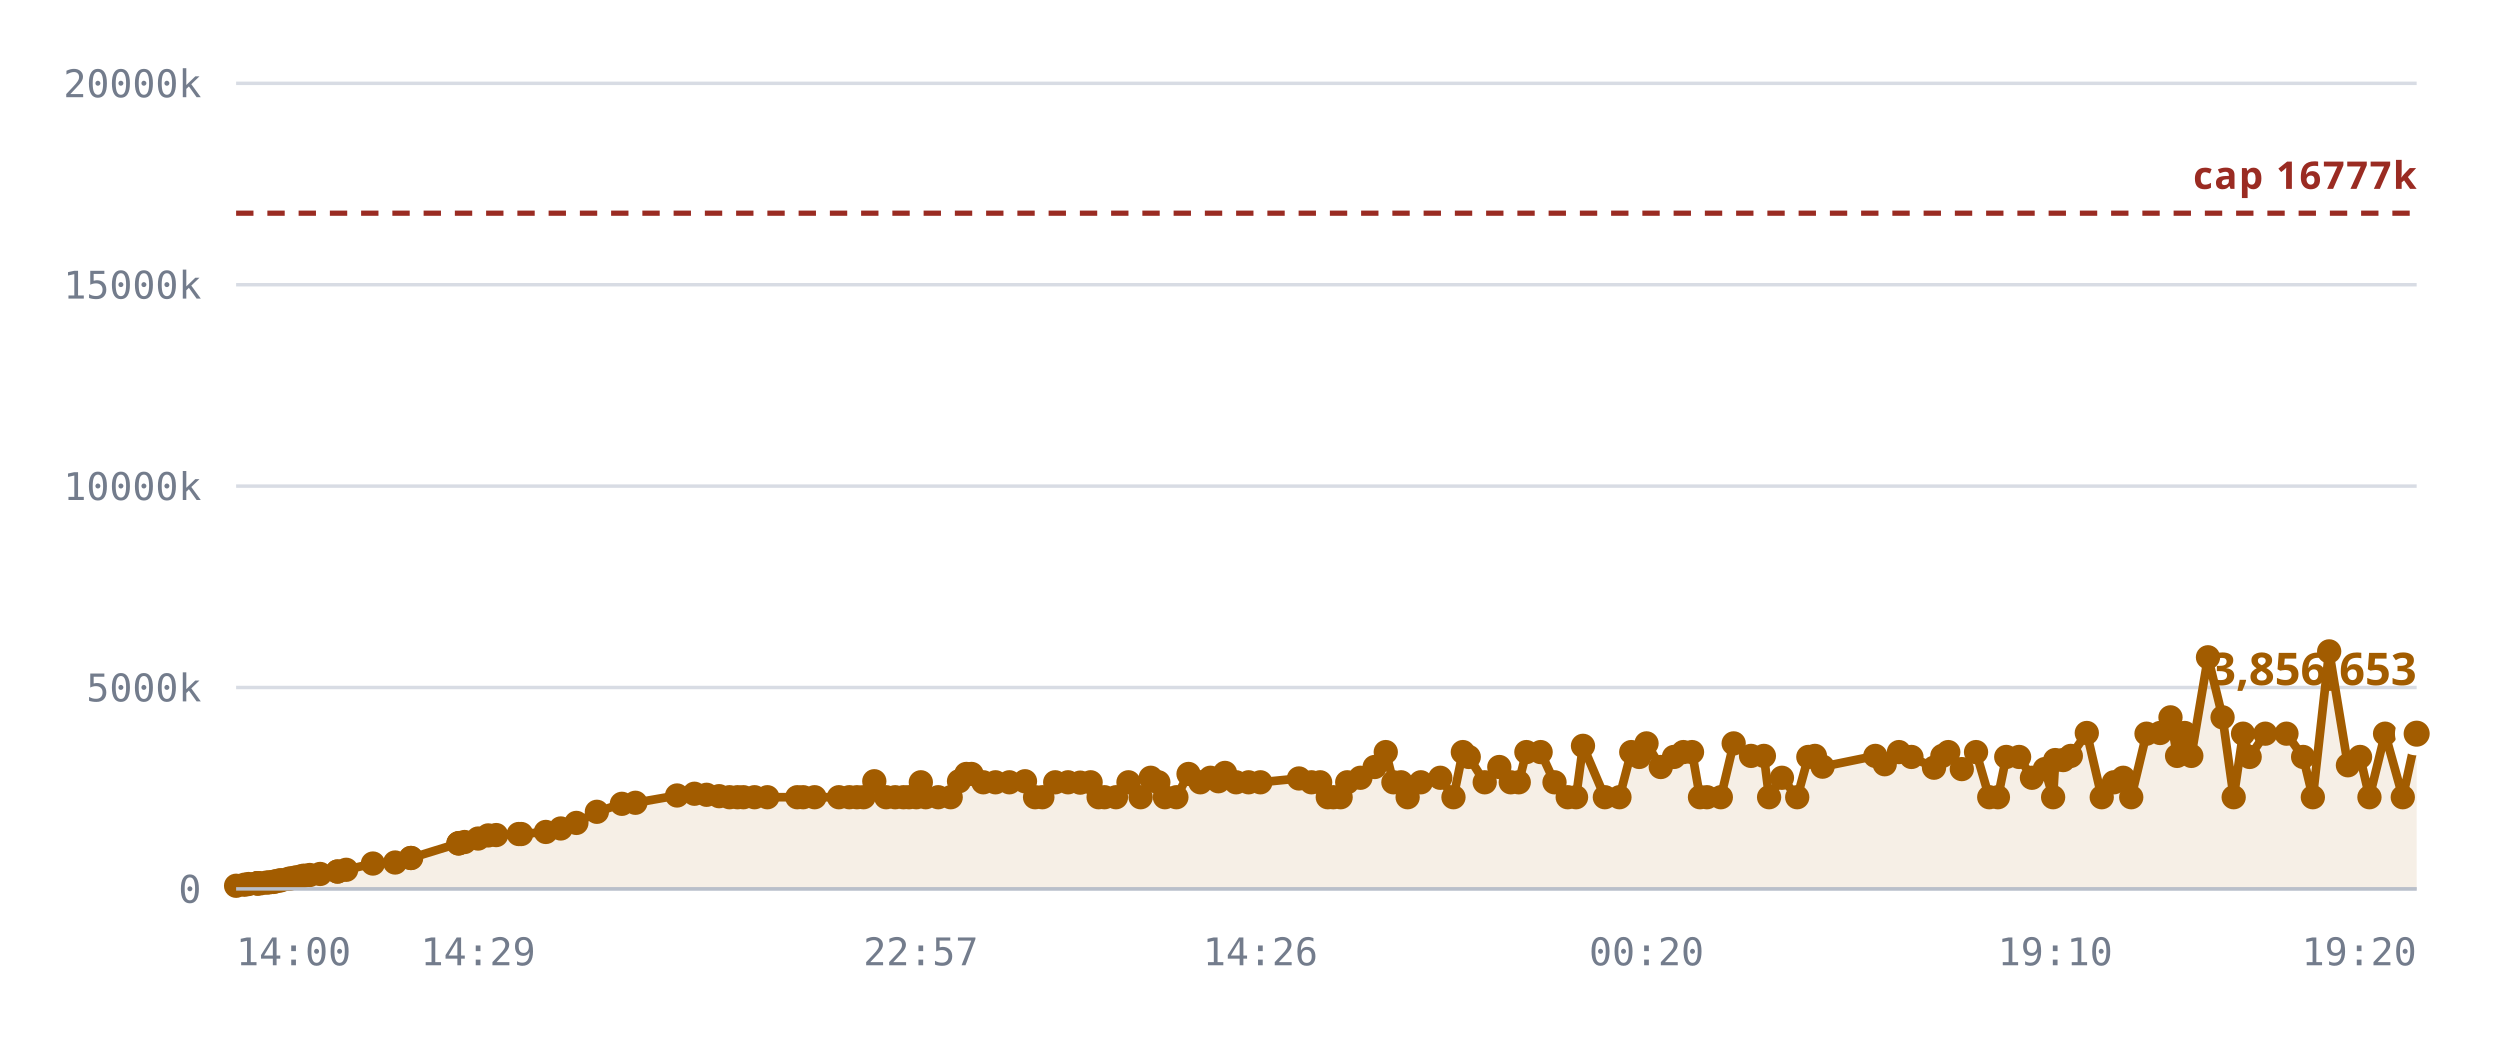
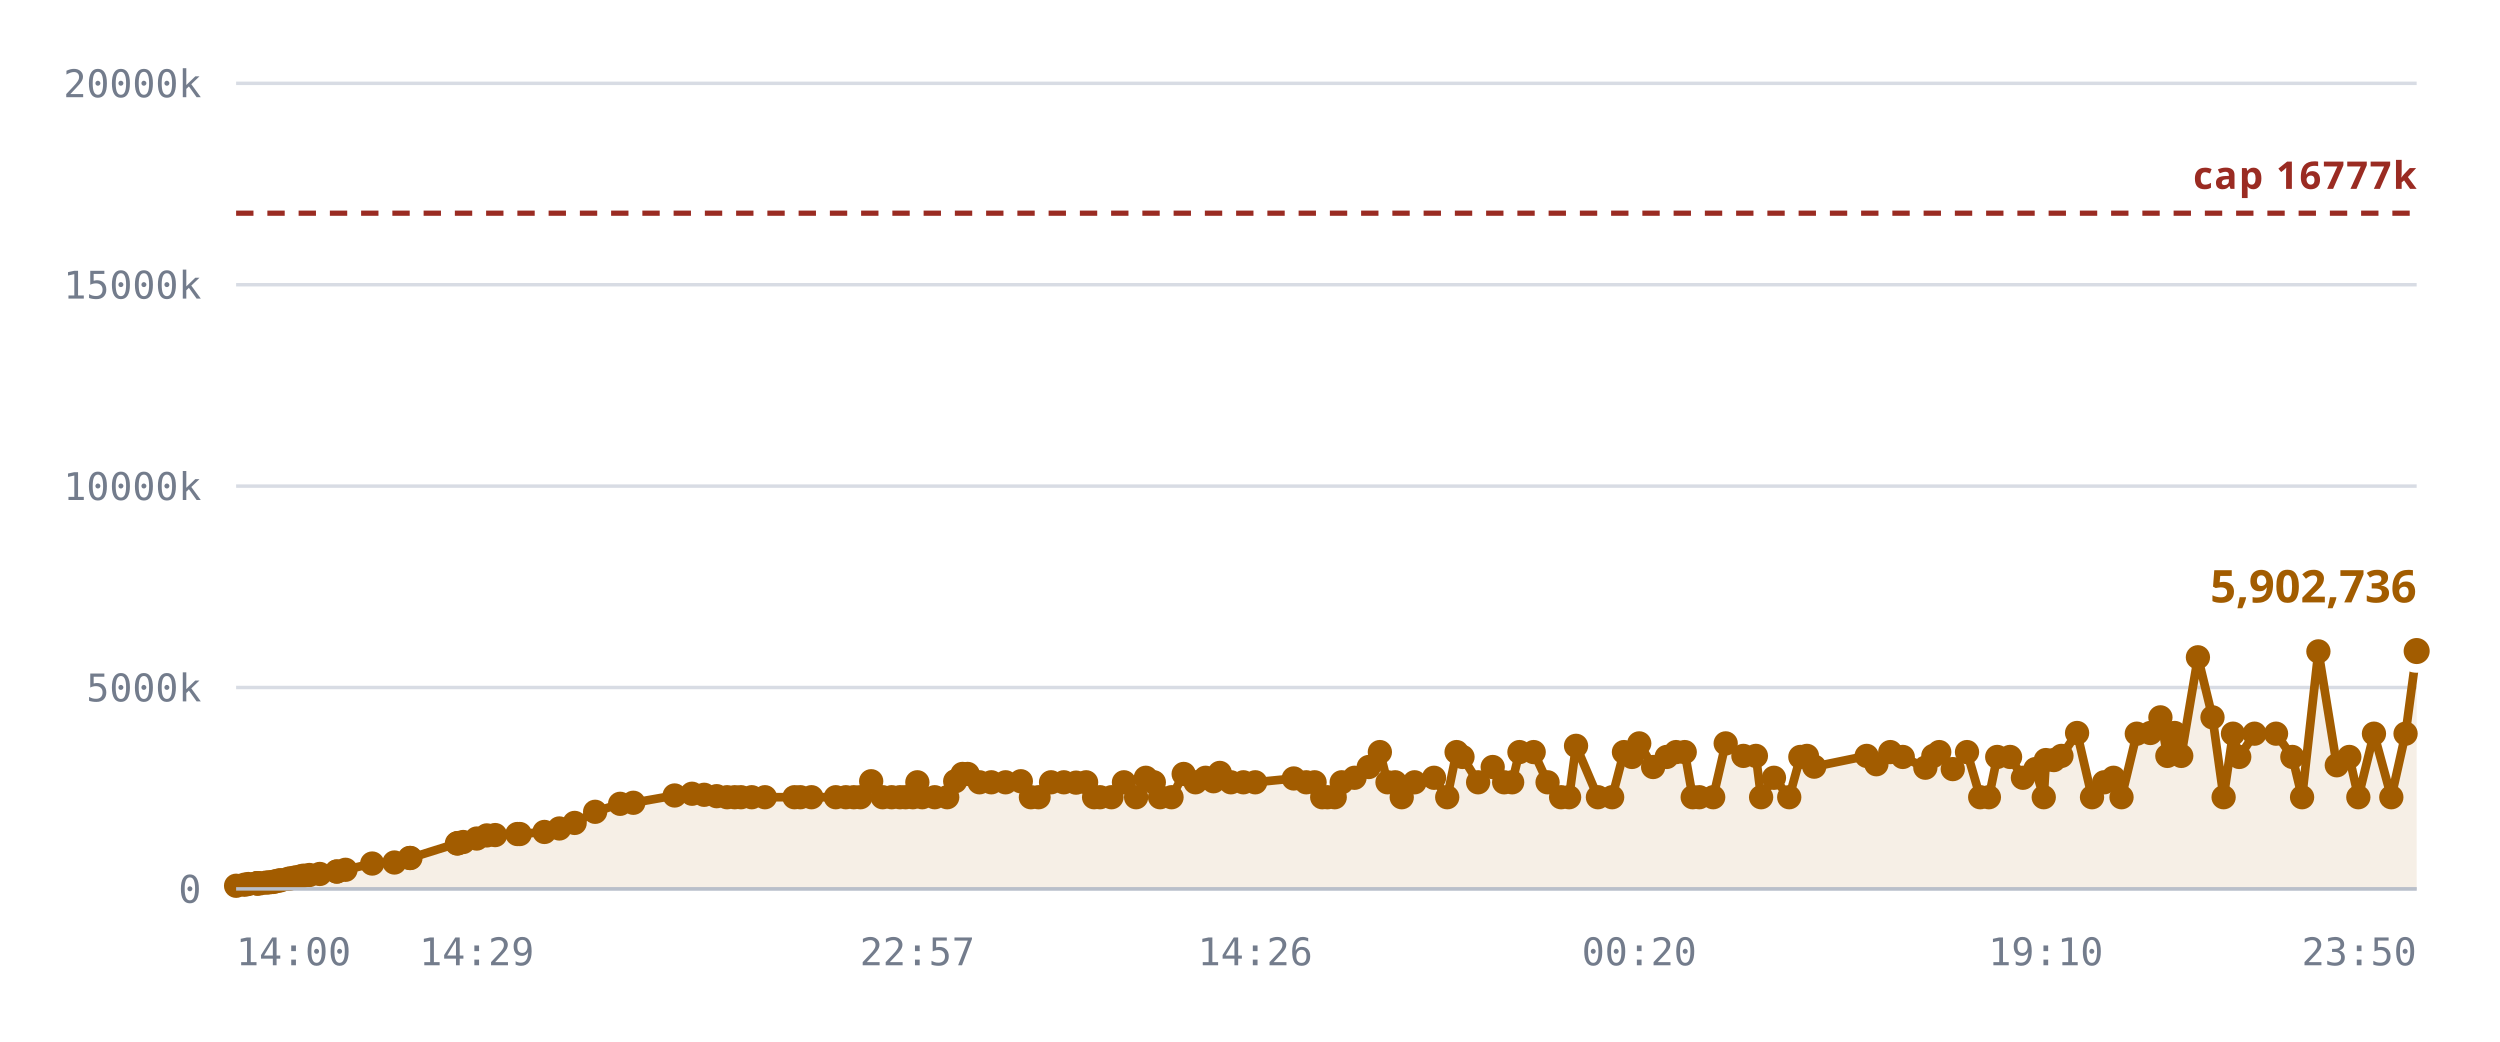
<svg xmlns="http://www.w3.org/2000/svg" viewBox="0 0 720 300" role="img" aria-label="Notes stored against the 16,777,216 cap">
  <style>
    .grid      { stroke: var(--chart-grid, #d8dce4); stroke-width: 1; }
    .cap       { stroke: var(--chart-cap, #9a2b22); stroke-width: 1.5; stroke-dasharray: 5 4; }
    .cap-label { fill: var(--chart-cap, #9a2b22); font: 600 11px Archivo, system-ui, sans-serif; letter-spacing: .04em; }
    .tick      { fill: var(--chart-muted, #737c8c); font: 500 11px "IBM Plex Mono", ui-monospace, monospace; }
    .tick-y    { text-anchor: end; }
    .tick-x    { text-anchor: middle; }
    .series    { fill: none; stroke: var(--chart-line, #a25c00); stroke-width: 2.5; stroke-linejoin: round; stroke-linecap: round; }
    .fill      { fill: var(--chart-fill, rgba(162,92,0,.10)); stroke: none; }
    .dot       { fill: var(--chart-line, #a25c00); }
    .dot-last  { stroke: var(--chart-bg, #fff); stroke-width: 2.5; }
    .end-label { fill: var(--chart-line, #a25c00); font: 700 13px Archivo, system-ui, sans-serif; }
    .axis      { stroke: var(--chart-axis, #b9bfca); stroke-width: 1; }
  </style>
  <line x1="68" y1="256.0" x2="696" y2="256.0" class="grid" />
  <text x="58" y="260.0" class="tick tick-y">0</text>
  <line x1="68" y1="198.0" x2="696" y2="198.0" class="grid" />
  <text x="58" y="202.0" class="tick tick-y">5000k</text>
  <line x1="68" y1="140.0" x2="696" y2="140.0" class="grid" />
  <text x="58" y="144.0" class="tick tick-y">10000k</text>
  <line x1="68" y1="82.0" x2="696" y2="82.0" class="grid" />
  <text x="58" y="86.0" class="tick tick-y">15000k</text>
  <line x1="68" y1="24.0" x2="696" y2="24.0" class="grid" />
  <text x="58" y="28.0" class="tick tick-y">20000k</text>
-   <path d="M68.0,255.1 L70.4,254.8 L71.6,254.6 L74.0,254.4 L74.1,254.4 L74.1,254.4 L74.3,254.4 L75.0,254.4 L76.7,254.2 L77.6,254.1 L78.8,254.0 L79.4,253.8 L80.4,253.6 L81.0,253.5 L83.1,253.1 L83.7,253.0 L84.8,252.8 L85.4,252.7 L86.7,252.4 L87.5,252.2 L89.2,252.0 L92.2,251.7 L97.2,251.0 L97.2,251.0 L99.7,250.5 L107.4,248.7 L113.8,248.4 L118.3,247.1 L118.4,247.1 L132.0,242.9 L132.1,242.9 L132.2,242.8 L133.8,242.5 L137.7,241.5 L140.6,240.6 L142.9,240.5 L149.4,240.2 L150.1,240.2 L157.2,239.6 L161.5,238.6 L166.0,237.0 L171.9,233.8 L179.1,231.5 L183.0,231.2 L195.0,229.1 L200.0,228.6 L203.5,228.9 L207.1,229.3 L210.1,229.6 L212.4,229.6 L214.1,229.6 L217.3,229.6 L221.0,229.6 L229.6,229.6 L231.3,229.6 L234.6,229.6 L241.6,229.6 L244.6,229.6 L246.8,229.6 L248.7,229.6 L251.8,225.0 L255.2,229.6 L257.8,229.6 L260.2,229.6 L261.8,229.6 L263.9,229.6 L265.2,225.3 L266.6,229.6 L270.2,229.6 L273.8,229.6 L276.2,225.0 L278.3,222.9 L279.8,222.9 L283.2,225.3 L286.7,225.3 L290.7,225.3 L295.2,225.0 L298.1,229.6 L300.2,229.6 L303.9,225.3 L307.6,225.3 L311.1,225.4 L314.1,225.3 L316.4,229.6 L318.1,229.6 L321.4,229.6 L325.0,225.3 L328.5,229.6 L331.4,224.0 L333.6,225.3 L335.5,229.6 L338.8,229.6 L342.3,222.9 L345.7,225.3 L348.6,224.0 L350.9,225.0 L352.8,222.6 L356.0,225.3 L359.6,225.3 L363.0,225.3 L374.1,224.2 L377.7,225.3 L380.2,225.3 L382.4,229.6 L384.0,229.6 L386.1,229.6 L388.0,225.3 L391.8,224.0 L395.9,220.9 L399.1,216.6 L401.3,225.3 L403.5,225.3 L405.4,229.6 L409.2,225.3 L414.8,224.0 L418.6,229.6 L421.3,216.6 L423.0,218.0 L427.6,225.3 L431.8,220.9 L435.1,225.3 L437.4,225.3 L439.6,216.6 L443.7,216.6 L447.7,225.3 L451.5,229.6 L453.9,229.6 L455.9,214.8 L462.2,229.6 L466.4,229.6 L469.8,216.6 L472.1,218.0 L474.2,214.1 L478.3,220.9 L482.1,218.0 L484.8,216.6 L487.3,216.6 L489.6,229.6 L491.6,229.6 L495.6,229.6 L499.3,214.1 L504.3,217.7 L508.0,217.7 L509.5,229.6 L513.2,224.0 L517.6,229.6 L520.8,218.0 L522.7,217.7 L524.9,220.8 L540.1,217.7 L542.8,220.1 L546.9,216.6 L550.5,218.0 L557.0,221.1 L559.4,217.7 L561.1,216.6 L565.0,221.5 L569.1,216.6 L572.9,229.6 L575.4,229.6 L577.8,218.0 L581.5,218.0 L585.2,224.0 L588.9,221.5 L591.3,229.6 L591.9,218.9 L594.2,218.9 L596.4,217.7 L601.0,211.1 L605.3,229.6 L608.8,225.3 L611.5,224.0 L613.8,229.6 L618.2,211.3 L622.1,211.1 L625.1,206.6 L627.0,217.7 L629.2,211.1 L631.1,217.7 L635.9,189.3 L640.1,206.6 L643.3,229.6 L646.0,211.3 L647.9,218.0 L652.4,211.3 L658.5,211.3 L663.3,218.0 L666.1,229.6 L670.8,187.6 L676.2,220.4 L679.7,218.0 L682.4,229.6 L686.9,211.3 L692.0,229.6 L696.0,211.3 L696.0,256.0 L68.0,256.0 Z" class="fill" />
+   <path d="M68.0,255.1 L70.4,254.8 L71.5,254.6 L73.9,254.4 L74.0,254.4 L74.1,254.4 L74.3,254.4 L74.9,254.4 L76.6,254.2 L77.6,254.1 L78.7,254.0 L79.4,253.8 L80.3,253.6 L80.9,253.5 L83.0,253.1 L83.6,253.0 L84.7,252.8 L85.3,252.7 L86.6,252.4 L87.4,252.2 L89.1,252.0 L92.1,251.7 L97.0,251.0 L97.0,251.0 L99.5,250.5 L107.2,248.7 L113.6,248.4 L118.0,247.1 L118.2,247.1 L131.6,242.9 L131.8,242.9 L131.9,242.8 L133.4,242.5 L137.3,241.5 L140.2,240.6 L142.6,240.5 L149.0,240.2 L149.7,240.2 L156.8,239.6 L161.1,238.6 L165.5,237.0 L171.4,233.8 L178.6,231.5 L182.4,231.2 L194.3,229.1 L199.3,228.6 L202.8,228.9 L206.4,229.3 L209.4,229.6 L211.6,229.6 L213.4,229.6 L216.5,229.6 L220.3,229.6 L228.8,229.6 L230.5,229.6 L233.7,229.6 L240.7,229.6 L243.6,229.6 L245.9,229.6 L247.8,229.6 L250.9,225.0 L254.2,229.6 L256.8,229.6 L259.2,229.6 L260.8,229.6 L262.9,229.6 L264.2,225.3 L265.6,229.6 L269.2,229.6 L272.8,229.6 L275.1,225.0 L277.2,222.9 L278.7,222.9 L282.1,225.3 L285.5,225.3 L289.6,225.3 L294.0,225.0 L296.9,229.6 L299.1,229.6 L302.7,225.3 L306.4,225.3 L309.9,225.4 L312.8,225.3 L315.1,229.6 L316.8,229.6 L320.1,229.6 L323.7,225.3 L327.2,229.6 L330.0,224.0 L332.3,225.3 L334.1,229.6 L337.4,229.6 L340.9,222.9 L344.3,225.3 L347.2,224.0 L349.5,225.0 L351.3,222.6 L354.5,225.3 L358.1,225.3 L361.5,225.3 L372.6,224.2 L376.2,225.3 L378.6,225.3 L380.8,229.6 L382.3,229.6 L384.4,229.6 L386.4,225.3 L390.1,224.0 L394.2,220.9 L397.4,216.6 L399.6,225.3 L401.8,225.3 L403.7,229.6 L407.4,225.3 L413.0,224.0 L416.8,229.6 L419.5,216.6 L421.2,218.0 L425.7,225.3 L429.9,220.9 L433.2,225.3 L435.5,225.3 L437.6,216.6 L441.7,216.6 L445.7,225.3 L449.6,229.6 L451.9,229.6 L453.9,214.8 L460.2,229.6 L464.3,229.6 L467.7,216.6 L470.0,218.0 L472.1,214.1 L476.1,220.9 L480.0,218.0 L482.7,216.6 L485.2,216.6 L487.5,229.6 L489.4,229.6 L493.4,229.6 L497.0,214.1 L502.1,217.7 L505.7,217.7 L507.2,229.6 L510.9,224.0 L515.3,229.6 L518.5,218.0 L520.4,217.7 L522.5,220.8 L537.6,217.7 L540.4,220.1 L544.4,216.6 L548.0,218.0 L554.5,221.1 L556.8,217.7 L558.5,216.6 L562.4,221.5 L566.5,216.6 L570.3,229.6 L572.8,229.6 L575.2,218.0 L578.9,218.0 L582.6,224.0 L586.2,221.5 L588.6,229.6 L589.2,218.9 L591.5,218.9 L593.7,217.7 L598.2,211.1 L602.5,229.6 L606.0,225.3 L608.7,224.0 L611.0,229.6 L615.4,211.3 L619.3,211.1 L622.2,206.6 L624.2,217.7 L626.3,211.1 L628.2,217.7 L633.0,189.3 L637.2,206.6 L640.4,229.6 L643.1,211.3 L644.9,218.0 L649.3,211.3 L655.5,211.3 L660.2,218.0 L663.0,229.6 L667.7,187.6 L673.0,220.4 L676.6,218.0 L679.2,229.6 L683.7,211.3 L688.7,229.6 L692.8,211.3 L696.0,187.5 L696.0,256.0 L68.0,256.0 Z" class="fill" />
  <line x1="68" y1="61.4" x2="696" y2="61.4" class="cap" />
  <text x="696" y="54.4" class="cap-label" text-anchor="end">cap 16777k</text>
-   <path d="M68.0,255.1 L70.4,254.8 L71.6,254.6 L74.0,254.4 L74.1,254.4 L74.1,254.4 L74.3,254.4 L75.0,254.4 L76.7,254.2 L77.6,254.1 L78.8,254.0 L79.4,253.8 L80.4,253.6 L81.0,253.5 L83.1,253.1 L83.7,253.0 L84.8,252.8 L85.4,252.7 L86.7,252.4 L87.5,252.2 L89.2,252.0 L92.2,251.7 L97.2,251.0 L97.2,251.0 L99.7,250.5 L107.4,248.7 L113.8,248.4 L118.3,247.1 L118.4,247.1 L132.0,242.9 L132.1,242.9 L132.2,242.8 L133.8,242.5 L137.7,241.5 L140.6,240.6 L142.9,240.5 L149.4,240.2 L150.1,240.2 L157.2,239.6 L161.5,238.6 L166.0,237.0 L171.9,233.8 L179.1,231.5 L183.0,231.2 L195.0,229.1 L200.0,228.6 L203.5,228.9 L207.1,229.3 L210.1,229.6 L212.4,229.6 L214.1,229.6 L217.3,229.6 L221.0,229.6 L229.6,229.6 L231.3,229.6 L234.6,229.6 L241.6,229.6 L244.6,229.6 L246.8,229.6 L248.7,229.6 L251.8,225.0 L255.2,229.6 L257.8,229.6 L260.2,229.6 L261.8,229.6 L263.9,229.6 L265.2,225.3 L266.6,229.6 L270.2,229.6 L273.8,229.6 L276.2,225.0 L278.3,222.9 L279.8,222.9 L283.2,225.3 L286.7,225.3 L290.7,225.3 L295.2,225.0 L298.1,229.6 L300.2,229.6 L303.9,225.3 L307.6,225.3 L311.1,225.4 L314.1,225.3 L316.4,229.6 L318.1,229.6 L321.4,229.6 L325.0,225.3 L328.5,229.6 L331.4,224.0 L333.6,225.3 L335.5,229.6 L338.8,229.6 L342.3,222.9 L345.7,225.3 L348.6,224.0 L350.9,225.0 L352.8,222.6 L356.0,225.3 L359.6,225.3 L363.0,225.3 L374.1,224.2 L377.7,225.3 L380.2,225.3 L382.4,229.6 L384.0,229.6 L386.1,229.6 L388.0,225.3 L391.8,224.0 L395.9,220.9 L399.1,216.6 L401.3,225.3 L403.5,225.3 L405.4,229.6 L409.2,225.3 L414.8,224.0 L418.6,229.6 L421.3,216.6 L423.0,218.0 L427.6,225.3 L431.8,220.9 L435.1,225.3 L437.4,225.3 L439.6,216.6 L443.7,216.6 L447.7,225.3 L451.5,229.6 L453.9,229.6 L455.9,214.8 L462.2,229.6 L466.4,229.6 L469.8,216.6 L472.1,218.0 L474.2,214.1 L478.3,220.9 L482.1,218.0 L484.8,216.6 L487.3,216.6 L489.6,229.6 L491.6,229.6 L495.6,229.6 L499.3,214.1 L504.3,217.7 L508.0,217.7 L509.5,229.6 L513.2,224.0 L517.6,229.6 L520.8,218.0 L522.7,217.7 L524.9,220.8 L540.1,217.7 L542.8,220.1 L546.9,216.6 L550.5,218.0 L557.0,221.1 L559.4,217.7 L561.1,216.6 L565.0,221.5 L569.1,216.6 L572.9,229.6 L575.4,229.6 L577.8,218.0 L581.5,218.0 L585.2,224.0 L588.9,221.5 L591.3,229.6 L591.9,218.9 L594.2,218.9 L596.4,217.7 L601.0,211.1 L605.3,229.6 L608.8,225.3 L611.5,224.0 L613.8,229.6 L618.2,211.3 L622.1,211.1 L625.1,206.6 L627.0,217.7 L629.2,211.1 L631.1,217.7 L635.9,189.3 L640.1,206.6 L643.3,229.6 L646.0,211.3 L647.9,218.0 L652.4,211.3 L658.5,211.3 L663.3,218.0 L666.1,229.6 L670.8,187.6 L676.2,220.4 L679.7,218.0 L682.4,229.6 L686.9,211.3 L692.0,229.6 L696.0,211.3" class="series" />
+   <path d="M68.0,255.1 L70.4,254.8 L71.5,254.6 L73.9,254.4 L74.0,254.4 L74.1,254.4 L74.3,254.4 L74.9,254.4 L76.6,254.2 L77.6,254.1 L78.7,254.0 L79.4,253.8 L80.3,253.6 L80.9,253.5 L83.0,253.1 L83.6,253.0 L84.7,252.8 L85.3,252.7 L86.6,252.4 L87.4,252.2 L89.1,252.0 L92.1,251.7 L97.0,251.0 L97.0,251.0 L99.5,250.5 L107.2,248.7 L113.6,248.4 L118.0,247.1 L118.2,247.1 L131.6,242.9 L131.8,242.9 L131.9,242.8 L133.4,242.5 L137.3,241.5 L140.2,240.6 L142.6,240.5 L149.0,240.2 L149.7,240.2 L156.8,239.6 L161.1,238.6 L165.5,237.0 L171.4,233.8 L178.6,231.5 L182.4,231.2 L194.3,229.1 L199.3,228.6 L202.8,228.9 L206.4,229.3 L209.4,229.6 L211.6,229.6 L213.4,229.6 L216.5,229.6 L220.3,229.6 L228.8,229.6 L230.5,229.6 L233.7,229.6 L240.7,229.6 L243.6,229.6 L245.9,229.6 L247.8,229.6 L250.9,225.0 L254.2,229.6 L256.8,229.6 L259.2,229.6 L260.8,229.6 L262.9,229.6 L264.2,225.3 L265.6,229.6 L269.2,229.6 L272.8,229.6 L275.1,225.0 L277.2,222.9 L278.7,222.9 L282.1,225.3 L285.5,225.3 L289.6,225.3 L294.0,225.0 L296.9,229.6 L299.1,229.6 L302.7,225.3 L306.4,225.3 L309.9,225.4 L312.8,225.3 L315.1,229.6 L316.8,229.6 L320.1,229.6 L323.7,225.3 L327.2,229.6 L330.0,224.0 L332.3,225.3 L334.1,229.6 L337.4,229.6 L340.9,222.9 L344.3,225.3 L347.2,224.0 L349.5,225.0 L351.3,222.6 L354.5,225.3 L358.1,225.3 L361.5,225.3 L372.6,224.2 L376.2,225.3 L378.6,225.3 L380.8,229.6 L382.3,229.6 L384.4,229.6 L386.4,225.3 L390.1,224.0 L394.2,220.9 L397.4,216.6 L399.6,225.3 L401.8,225.3 L403.7,229.6 L407.4,225.3 L413.0,224.0 L416.8,229.6 L419.5,216.6 L421.2,218.0 L425.7,225.3 L429.9,220.9 L433.2,225.3 L435.5,225.3 L437.6,216.6 L441.7,216.6 L445.7,225.3 L449.6,229.6 L451.9,229.6 L453.9,214.8 L460.2,229.6 L464.3,229.6 L467.7,216.6 L470.0,218.0 L472.1,214.1 L476.1,220.9 L480.0,218.0 L482.7,216.6 L485.2,216.6 L487.5,229.6 L489.4,229.6 L493.4,229.6 L497.0,214.1 L502.1,217.7 L505.7,217.7 L507.2,229.6 L510.9,224.0 L515.3,229.6 L518.5,218.0 L520.4,217.7 L522.5,220.8 L537.6,217.7 L540.4,220.1 L544.4,216.6 L548.0,218.0 L554.5,221.1 L556.8,217.7 L558.5,216.6 L562.4,221.5 L566.5,216.6 L570.3,229.6 L572.8,229.6 L575.2,218.0 L578.9,218.0 L582.6,224.0 L586.2,221.5 L588.6,229.6 L589.2,218.9 L591.5,218.9 L593.7,217.7 L598.2,211.1 L602.5,229.6 L606.0,225.3 L608.7,224.0 L611.0,229.6 L615.4,211.3 L619.3,211.1 L622.2,206.6 L624.2,217.7 L626.3,211.1 L628.2,217.7 L633.0,189.3 L637.2,206.6 L640.4,229.6 L643.1,211.3 L644.9,218.0 L649.3,211.3 L655.5,211.3 L660.2,218.0 L663.0,229.6 L667.7,187.6 L673.0,220.4 L676.6,218.0 L679.2,229.6 L683.7,211.3 L688.7,229.6 L692.8,211.3 L696.0,187.5" class="series" />
  <circle cx="68.0" cy="255.1" r="3.5" class="dot" />
  <circle cx="70.4" cy="254.8" r="3.5" class="dot" />
-   <circle cx="71.6" cy="254.6" r="3.5" class="dot" />
+   <circle cx="71.5" cy="254.6" r="3.5" class="dot" />
+   <circle cx="73.9" cy="254.4" r="3.5" class="dot" />
  <circle cx="74.0" cy="254.4" r="3.5" class="dot" />
  <circle cx="74.1" cy="254.4" r="3.5" class="dot" />
-   <circle cx="74.1" cy="254.4" r="3.5" class="dot" />
  <circle cx="74.3" cy="254.4" r="3.5" class="dot" />
-   <circle cx="75.0" cy="254.4" r="3.5" class="dot" />
-   <circle cx="76.7" cy="254.2" r="3.5" class="dot" />
+   <circle cx="74.9" cy="254.4" r="3.5" class="dot" />
+   <circle cx="76.6" cy="254.2" r="3.5" class="dot" />
  <circle cx="77.6" cy="254.1" r="3.5" class="dot" />
-   <circle cx="78.8" cy="254.0" r="3.5" class="dot" />
+   <circle cx="78.7" cy="254.0" r="3.5" class="dot" />
  <circle cx="79.4" cy="253.8" r="3.5" class="dot" />
-   <circle cx="80.4" cy="253.6" r="3.5" class="dot" />
-   <circle cx="81.0" cy="253.5" r="3.5" class="dot" />
-   <circle cx="83.1" cy="253.1" r="3.5" class="dot" />
-   <circle cx="83.7" cy="253.0" r="3.5" class="dot" />
-   <circle cx="84.8" cy="252.8" r="3.5" class="dot" />
-   <circle cx="85.4" cy="252.7" r="3.5" class="dot" />
-   <circle cx="86.7" cy="252.4" r="3.5" class="dot" />
-   <circle cx="87.5" cy="252.2" r="3.5" class="dot" />
-   <circle cx="89.2" cy="252.0" r="3.5" class="dot" />
-   <circle cx="92.2" cy="251.7" r="3.5" class="dot" />
-   <circle cx="97.2" cy="251.0" r="3.5" class="dot" />
-   <circle cx="97.2" cy="251.0" r="3.5" class="dot" />
-   <circle cx="99.7" cy="250.5" r="3.5" class="dot" />
-   <circle cx="107.4" cy="248.7" r="3.5" class="dot" />
-   <circle cx="113.8" cy="248.4" r="3.5" class="dot" />
-   <circle cx="118.3" cy="247.1" r="3.5" class="dot" />
-   <circle cx="118.4" cy="247.1" r="3.5" class="dot" />
-   <circle cx="132.0" cy="242.9" r="3.5" class="dot" />
-   <circle cx="132.1" cy="242.9" r="3.5" class="dot" />
-   <circle cx="132.2" cy="242.8" r="3.5" class="dot" />
-   <circle cx="133.8" cy="242.5" r="3.5" class="dot" />
-   <circle cx="137.7" cy="241.5" r="3.5" class="dot" />
-   <circle cx="140.6" cy="240.6" r="3.5" class="dot" />
-   <circle cx="142.9" cy="240.5" r="3.5" class="dot" />
-   <circle cx="149.4" cy="240.2" r="3.5" class="dot" />
-   <circle cx="150.1" cy="240.2" r="3.5" class="dot" />
-   <circle cx="157.2" cy="239.6" r="3.5" class="dot" />
-   <circle cx="161.5" cy="238.6" r="3.5" class="dot" />
-   <circle cx="166.0" cy="237.0" r="3.5" class="dot" />
-   <circle cx="171.9" cy="233.8" r="3.5" class="dot" />
-   <circle cx="179.1" cy="231.5" r="3.5" class="dot" />
-   <circle cx="183.0" cy="231.2" r="3.5" class="dot" />
-   <circle cx="195.0" cy="229.1" r="3.5" class="dot" />
-   <circle cx="200.0" cy="228.6" r="3.5" class="dot" />
-   <circle cx="203.5" cy="228.9" r="3.5" class="dot" />
-   <circle cx="207.1" cy="229.3" r="3.5" class="dot" />
-   <circle cx="210.1" cy="229.6" r="3.5" class="dot" />
-   <circle cx="212.4" cy="229.6" r="3.5" class="dot" />
-   <circle cx="214.1" cy="229.6" r="3.5" class="dot" />
-   <circle cx="217.3" cy="229.6" r="3.5" class="dot" />
-   <circle cx="221.0" cy="229.6" r="3.5" class="dot" />
-   <circle cx="229.6" cy="229.6" r="3.5" class="dot" />
-   <circle cx="231.3" cy="229.6" r="3.5" class="dot" />
-   <circle cx="234.6" cy="229.6" r="3.5" class="dot" />
-   <circle cx="241.6" cy="229.6" r="3.5" class="dot" />
-   <circle cx="244.6" cy="229.6" r="3.5" class="dot" />
-   <circle cx="246.8" cy="229.6" r="3.5" class="dot" />
-   <circle cx="248.7" cy="229.6" r="3.5" class="dot" />
-   <circle cx="251.8" cy="225.0" r="3.5" class="dot" />
-   <circle cx="255.2" cy="229.6" r="3.5" class="dot" />
-   <circle cx="257.8" cy="229.6" r="3.5" class="dot" />
-   <circle cx="260.2" cy="229.6" r="3.5" class="dot" />
-   <circle cx="261.8" cy="229.6" r="3.5" class="dot" />
-   <circle cx="263.9" cy="229.6" r="3.5" class="dot" />
-   <circle cx="265.2" cy="225.3" r="3.5" class="dot" />
-   <circle cx="266.6" cy="229.6" r="3.5" class="dot" />
-   <circle cx="270.2" cy="229.6" r="3.5" class="dot" />
-   <circle cx="273.8" cy="229.6" r="3.5" class="dot" />
-   <circle cx="276.2" cy="225.0" r="3.5" class="dot" />
-   <circle cx="278.3" cy="222.9" r="3.5" class="dot" />
-   <circle cx="279.8" cy="222.9" r="3.5" class="dot" />
-   <circle cx="283.2" cy="225.3" r="3.5" class="dot" />
-   <circle cx="286.7" cy="225.3" r="3.5" class="dot" />
-   <circle cx="290.7" cy="225.3" r="3.5" class="dot" />
-   <circle cx="295.2" cy="225.0" r="3.5" class="dot" />
-   <circle cx="298.1" cy="229.6" r="3.5" class="dot" />
-   <circle cx="300.2" cy="229.6" r="3.5" class="dot" />
-   <circle cx="303.9" cy="225.3" r="3.5" class="dot" />
-   <circle cx="307.6" cy="225.3" r="3.5" class="dot" />
-   <circle cx="311.1" cy="225.4" r="3.5" class="dot" />
-   <circle cx="314.1" cy="225.3" r="3.5" class="dot" />
-   <circle cx="316.4" cy="229.6" r="3.5" class="dot" />
-   <circle cx="318.1" cy="229.6" r="3.5" class="dot" />
-   <circle cx="321.4" cy="229.6" r="3.5" class="dot" />
-   <circle cx="325.0" cy="225.3" r="3.5" class="dot" />
-   <circle cx="328.5" cy="229.6" r="3.5" class="dot" />
-   <circle cx="331.4" cy="224.0" r="3.5" class="dot" />
-   <circle cx="333.6" cy="225.3" r="3.5" class="dot" />
-   <circle cx="335.5" cy="229.6" r="3.5" class="dot" />
-   <circle cx="338.8" cy="229.6" r="3.5" class="dot" />
-   <circle cx="342.3" cy="222.9" r="3.5" class="dot" />
-   <circle cx="345.7" cy="225.3" r="3.5" class="dot" />
-   <circle cx="348.6" cy="224.0" r="3.5" class="dot" />
-   <circle cx="350.9" cy="225.0" r="3.5" class="dot" />
-   <circle cx="352.8" cy="222.6" r="3.5" class="dot" />
-   <circle cx="356.0" cy="225.3" r="3.5" class="dot" />
-   <circle cx="359.6" cy="225.3" r="3.5" class="dot" />
-   <circle cx="363.0" cy="225.3" r="3.5" class="dot" />
-   <circle cx="374.1" cy="224.2" r="3.5" class="dot" />
-   <circle cx="377.7" cy="225.3" r="3.5" class="dot" />
-   <circle cx="380.2" cy="225.3" r="3.5" class="dot" />
-   <circle cx="382.4" cy="229.6" r="3.5" class="dot" />
-   <circle cx="384.0" cy="229.6" r="3.5" class="dot" />
-   <circle cx="386.1" cy="229.6" r="3.5" class="dot" />
-   <circle cx="388.0" cy="225.3" r="3.5" class="dot" />
-   <circle cx="391.8" cy="224.0" r="3.5" class="dot" />
-   <circle cx="395.9" cy="220.9" r="3.5" class="dot" />
-   <circle cx="399.1" cy="216.6" r="3.5" class="dot" />
-   <circle cx="401.3" cy="225.3" r="3.5" class="dot" />
-   <circle cx="403.5" cy="225.3" r="3.5" class="dot" />
-   <circle cx="405.4" cy="229.6" r="3.5" class="dot" />
-   <circle cx="409.2" cy="225.3" r="3.5" class="dot" />
-   <circle cx="414.8" cy="224.0" r="3.5" class="dot" />
-   <circle cx="418.6" cy="229.6" r="3.5" class="dot" />
-   <circle cx="421.3" cy="216.6" r="3.5" class="dot" />
-   <circle cx="423.0" cy="218.0" r="3.5" class="dot" />
-   <circle cx="427.6" cy="225.3" r="3.5" class="dot" />
-   <circle cx="431.8" cy="220.9" r="3.5" class="dot" />
-   <circle cx="435.1" cy="225.3" r="3.5" class="dot" />
-   <circle cx="437.4" cy="225.3" r="3.5" class="dot" />
-   <circle cx="439.6" cy="216.6" r="3.5" class="dot" />
-   <circle cx="443.7" cy="216.6" r="3.5" class="dot" />
-   <circle cx="447.7" cy="225.3" r="3.5" class="dot" />
-   <circle cx="451.5" cy="229.6" r="3.5" class="dot" />
-   <circle cx="453.9" cy="229.6" r="3.5" class="dot" />
-   <circle cx="455.9" cy="214.8" r="3.5" class="dot" />
-   <circle cx="462.2" cy="229.6" r="3.5" class="dot" />
-   <circle cx="466.4" cy="229.6" r="3.5" class="dot" />
-   <circle cx="469.8" cy="216.6" r="3.5" class="dot" />
-   <circle cx="472.1" cy="218.0" r="3.5" class="dot" />
-   <circle cx="474.2" cy="214.1" r="3.5" class="dot" />
-   <circle cx="478.3" cy="220.9" r="3.5" class="dot" />
-   <circle cx="482.1" cy="218.0" r="3.5" class="dot" />
-   <circle cx="484.8" cy="216.6" r="3.5" class="dot" />
-   <circle cx="487.3" cy="216.6" r="3.5" class="dot" />
-   <circle cx="489.6" cy="229.6" r="3.5" class="dot" />
-   <circle cx="491.6" cy="229.6" r="3.5" class="dot" />
-   <circle cx="495.6" cy="229.6" r="3.5" class="dot" />
-   <circle cx="499.3" cy="214.1" r="3.5" class="dot" />
-   <circle cx="504.3" cy="217.7" r="3.5" class="dot" />
-   <circle cx="508.0" cy="217.7" r="3.5" class="dot" />
-   <circle cx="509.5" cy="229.6" r="3.5" class="dot" />
-   <circle cx="513.2" cy="224.0" r="3.5" class="dot" />
-   <circle cx="517.6" cy="229.6" r="3.5" class="dot" />
-   <circle cx="520.8" cy="218.0" r="3.5" class="dot" />
-   <circle cx="522.7" cy="217.7" r="3.5" class="dot" />
-   <circle cx="524.9" cy="220.8" r="3.5" class="dot" />
-   <circle cx="540.1" cy="217.7" r="3.5" class="dot" />
-   <circle cx="542.8" cy="220.1" r="3.5" class="dot" />
-   <circle cx="546.9" cy="216.6" r="3.5" class="dot" />
-   <circle cx="550.5" cy="218.0" r="3.5" class="dot" />
-   <circle cx="557.0" cy="221.1" r="3.5" class="dot" />
-   <circle cx="559.4" cy="217.7" r="3.5" class="dot" />
-   <circle cx="561.1" cy="216.6" r="3.5" class="dot" />
-   <circle cx="565.0" cy="221.5" r="3.5" class="dot" />
-   <circle cx="569.1" cy="216.6" r="3.5" class="dot" />
-   <circle cx="572.9" cy="229.6" r="3.5" class="dot" />
-   <circle cx="575.4" cy="229.6" r="3.5" class="dot" />
-   <circle cx="577.8" cy="218.0" r="3.5" class="dot" />
-   <circle cx="581.5" cy="218.0" r="3.5" class="dot" />
-   <circle cx="585.2" cy="224.0" r="3.5" class="dot" />
-   <circle cx="588.9" cy="221.5" r="3.5" class="dot" />
-   <circle cx="591.3" cy="229.6" r="3.5" class="dot" />
-   <circle cx="591.9" cy="218.9" r="3.5" class="dot" />
-   <circle cx="594.2" cy="218.9" r="3.5" class="dot" />
-   <circle cx="596.4" cy="217.7" r="3.5" class="dot" />
-   <circle cx="601.0" cy="211.1" r="3.5" class="dot" />
-   <circle cx="605.3" cy="229.6" r="3.5" class="dot" />
-   <circle cx="608.8" cy="225.3" r="3.5" class="dot" />
-   <circle cx="611.5" cy="224.0" r="3.5" class="dot" />
-   <circle cx="613.8" cy="229.6" r="3.5" class="dot" />
-   <circle cx="618.2" cy="211.3" r="3.5" class="dot" />
-   <circle cx="622.1" cy="211.1" r="3.5" class="dot" />
-   <circle cx="625.1" cy="206.6" r="3.5" class="dot" />
-   <circle cx="627.0" cy="217.7" r="3.5" class="dot" />
-   <circle cx="629.2" cy="211.1" r="3.5" class="dot" />
-   <circle cx="631.1" cy="217.7" r="3.5" class="dot" />
-   <circle cx="635.9" cy="189.3" r="3.5" class="dot" />
-   <circle cx="640.1" cy="206.6" r="3.5" class="dot" />
-   <circle cx="643.3" cy="229.6" r="3.5" class="dot" />
-   <circle cx="646.0" cy="211.3" r="3.5" class="dot" />
-   <circle cx="647.9" cy="218.0" r="3.5" class="dot" />
-   <circle cx="652.4" cy="211.3" r="3.5" class="dot" />
-   <circle cx="658.5" cy="211.3" r="3.5" class="dot" />
-   <circle cx="663.3" cy="218.0" r="3.5" class="dot" />
-   <circle cx="666.1" cy="229.6" r="3.5" class="dot" />
-   <circle cx="670.8" cy="187.6" r="3.5" class="dot" />
-   <circle cx="676.2" cy="220.4" r="3.5" class="dot" />
-   <circle cx="679.7" cy="218.0" r="3.5" class="dot" />
-   <circle cx="682.4" cy="229.6" r="3.5" class="dot" />
-   <circle cx="686.9" cy="211.3" r="3.5" class="dot" />
-   <circle cx="692.0" cy="229.6" r="3.5" class="dot" />
-   <circle cx="696.0" cy="211.3" r="5" class="dot dot-last" />
-   <text x="696.0" y="197.3" class="end-label" text-anchor="end">3,856,653</text>
+   <circle cx="80.3" cy="253.6" r="3.5" class="dot" />
+   <circle cx="80.9" cy="253.5" r="3.5" class="dot" />
+   <circle cx="83.0" cy="253.1" r="3.5" class="dot" />
+   <circle cx="83.6" cy="253.0" r="3.5" class="dot" />
+   <circle cx="84.7" cy="252.8" r="3.5" class="dot" />
+   <circle cx="85.3" cy="252.7" r="3.5" class="dot" />
+   <circle cx="86.6" cy="252.4" r="3.5" class="dot" />
+   <circle cx="87.4" cy="252.2" r="3.5" class="dot" />
+   <circle cx="89.1" cy="252.0" r="3.5" class="dot" />
+   <circle cx="92.1" cy="251.7" r="3.5" class="dot" />
+   <circle cx="97.0" cy="251.0" r="3.5" class="dot" />
+   <circle cx="97.0" cy="251.0" r="3.5" class="dot" />
+   <circle cx="99.5" cy="250.5" r="3.5" class="dot" />
+   <circle cx="107.2" cy="248.7" r="3.5" class="dot" />
+   <circle cx="113.6" cy="248.4" r="3.5" class="dot" />
+   <circle cx="118.0" cy="247.1" r="3.5" class="dot" />
+   <circle cx="118.2" cy="247.1" r="3.5" class="dot" />
+   <circle cx="131.6" cy="242.9" r="3.5" class="dot" />
+   <circle cx="131.8" cy="242.9" r="3.5" class="dot" />
+   <circle cx="131.9" cy="242.8" r="3.5" class="dot" />
+   <circle cx="133.4" cy="242.5" r="3.5" class="dot" />
+   <circle cx="137.3" cy="241.5" r="3.5" class="dot" />
+   <circle cx="140.2" cy="240.6" r="3.5" class="dot" />
+   <circle cx="142.6" cy="240.5" r="3.5" class="dot" />
+   <circle cx="149.0" cy="240.2" r="3.5" class="dot" />
+   <circle cx="149.7" cy="240.2" r="3.5" class="dot" />
+   <circle cx="156.8" cy="239.6" r="3.5" class="dot" />
+   <circle cx="161.1" cy="238.6" r="3.5" class="dot" />
+   <circle cx="165.5" cy="237.0" r="3.5" class="dot" />
+   <circle cx="171.4" cy="233.8" r="3.5" class="dot" />
+   <circle cx="178.6" cy="231.5" r="3.5" class="dot" />
+   <circle cx="182.4" cy="231.2" r="3.5" class="dot" />
+   <circle cx="194.3" cy="229.1" r="3.5" class="dot" />
+   <circle cx="199.3" cy="228.6" r="3.5" class="dot" />
+   <circle cx="202.8" cy="228.9" r="3.5" class="dot" />
+   <circle cx="206.4" cy="229.3" r="3.5" class="dot" />
+   <circle cx="209.4" cy="229.6" r="3.5" class="dot" />
+   <circle cx="211.6" cy="229.6" r="3.5" class="dot" />
+   <circle cx="213.4" cy="229.6" r="3.5" class="dot" />
+   <circle cx="216.5" cy="229.6" r="3.5" class="dot" />
+   <circle cx="220.3" cy="229.6" r="3.5" class="dot" />
+   <circle cx="228.8" cy="229.6" r="3.5" class="dot" />
+   <circle cx="230.5" cy="229.6" r="3.5" class="dot" />
+   <circle cx="233.7" cy="229.6" r="3.5" class="dot" />
+   <circle cx="240.7" cy="229.6" r="3.5" class="dot" />
+   <circle cx="243.6" cy="229.6" r="3.5" class="dot" />
+   <circle cx="245.9" cy="229.6" r="3.5" class="dot" />
+   <circle cx="247.8" cy="229.6" r="3.5" class="dot" />
+   <circle cx="250.9" cy="225.0" r="3.5" class="dot" />
+   <circle cx="254.2" cy="229.6" r="3.5" class="dot" />
+   <circle cx="256.8" cy="229.6" r="3.5" class="dot" />
+   <circle cx="259.2" cy="229.6" r="3.5" class="dot" />
+   <circle cx="260.8" cy="229.6" r="3.5" class="dot" />
+   <circle cx="262.9" cy="229.6" r="3.5" class="dot" />
+   <circle cx="264.2" cy="225.3" r="3.5" class="dot" />
+   <circle cx="265.6" cy="229.6" r="3.5" class="dot" />
+   <circle cx="269.2" cy="229.6" r="3.5" class="dot" />
+   <circle cx="272.8" cy="229.6" r="3.5" class="dot" />
+   <circle cx="275.1" cy="225.0" r="3.5" class="dot" />
+   <circle cx="277.2" cy="222.9" r="3.5" class="dot" />
+   <circle cx="278.7" cy="222.9" r="3.5" class="dot" />
+   <circle cx="282.1" cy="225.3" r="3.5" class="dot" />
+   <circle cx="285.5" cy="225.3" r="3.5" class="dot" />
+   <circle cx="289.6" cy="225.3" r="3.5" class="dot" />
+   <circle cx="294.0" cy="225.0" r="3.5" class="dot" />
+   <circle cx="296.9" cy="229.6" r="3.5" class="dot" />
+   <circle cx="299.1" cy="229.6" r="3.5" class="dot" />
+   <circle cx="302.7" cy="225.3" r="3.5" class="dot" />
+   <circle cx="306.4" cy="225.3" r="3.5" class="dot" />
+   <circle cx="309.9" cy="225.4" r="3.5" class="dot" />
+   <circle cx="312.8" cy="225.3" r="3.5" class="dot" />
+   <circle cx="315.1" cy="229.6" r="3.5" class="dot" />
+   <circle cx="316.8" cy="229.6" r="3.5" class="dot" />
+   <circle cx="320.1" cy="229.6" r="3.5" class="dot" />
+   <circle cx="323.7" cy="225.3" r="3.5" class="dot" />
+   <circle cx="327.2" cy="229.6" r="3.5" class="dot" />
+   <circle cx="330.0" cy="224.0" r="3.5" class="dot" />
+   <circle cx="332.3" cy="225.3" r="3.5" class="dot" />
+   <circle cx="334.1" cy="229.6" r="3.5" class="dot" />
+   <circle cx="337.4" cy="229.6" r="3.5" class="dot" />
+   <circle cx="340.9" cy="222.9" r="3.5" class="dot" />
+   <circle cx="344.3" cy="225.3" r="3.5" class="dot" />
+   <circle cx="347.2" cy="224.0" r="3.5" class="dot" />
+   <circle cx="349.5" cy="225.0" r="3.5" class="dot" />
+   <circle cx="351.3" cy="222.6" r="3.5" class="dot" />
+   <circle cx="354.5" cy="225.3" r="3.5" class="dot" />
+   <circle cx="358.1" cy="225.3" r="3.5" class="dot" />
+   <circle cx="361.5" cy="225.3" r="3.5" class="dot" />
+   <circle cx="372.6" cy="224.2" r="3.5" class="dot" />
+   <circle cx="376.2" cy="225.3" r="3.5" class="dot" />
+   <circle cx="378.6" cy="225.3" r="3.5" class="dot" />
+   <circle cx="380.8" cy="229.6" r="3.5" class="dot" />
+   <circle cx="382.3" cy="229.6" r="3.5" class="dot" />
+   <circle cx="384.4" cy="229.6" r="3.5" class="dot" />
+   <circle cx="386.4" cy="225.3" r="3.5" class="dot" />
+   <circle cx="390.1" cy="224.0" r="3.5" class="dot" />
+   <circle cx="394.2" cy="220.9" r="3.5" class="dot" />
+   <circle cx="397.4" cy="216.6" r="3.5" class="dot" />
+   <circle cx="399.6" cy="225.3" r="3.5" class="dot" />
+   <circle cx="401.8" cy="225.3" r="3.5" class="dot" />
+   <circle cx="403.7" cy="229.6" r="3.5" class="dot" />
+   <circle cx="407.4" cy="225.3" r="3.5" class="dot" />
+   <circle cx="413.0" cy="224.0" r="3.5" class="dot" />
+   <circle cx="416.8" cy="229.6" r="3.5" class="dot" />
+   <circle cx="419.5" cy="216.6" r="3.5" class="dot" />
+   <circle cx="421.2" cy="218.0" r="3.5" class="dot" />
+   <circle cx="425.7" cy="225.3" r="3.5" class="dot" />
+   <circle cx="429.9" cy="220.9" r="3.5" class="dot" />
+   <circle cx="433.2" cy="225.3" r="3.5" class="dot" />
+   <circle cx="435.5" cy="225.3" r="3.5" class="dot" />
+   <circle cx="437.6" cy="216.6" r="3.5" class="dot" />
+   <circle cx="441.7" cy="216.6" r="3.5" class="dot" />
+   <circle cx="445.7" cy="225.3" r="3.5" class="dot" />
+   <circle cx="449.6" cy="229.6" r="3.5" class="dot" />
+   <circle cx="451.9" cy="229.6" r="3.5" class="dot" />
+   <circle cx="453.9" cy="214.8" r="3.5" class="dot" />
+   <circle cx="460.2" cy="229.6" r="3.5" class="dot" />
+   <circle cx="464.3" cy="229.6" r="3.5" class="dot" />
+   <circle cx="467.7" cy="216.6" r="3.5" class="dot" />
+   <circle cx="470.0" cy="218.0" r="3.5" class="dot" />
+   <circle cx="472.1" cy="214.1" r="3.5" class="dot" />
+   <circle cx="476.1" cy="220.9" r="3.5" class="dot" />
+   <circle cx="480.0" cy="218.0" r="3.5" class="dot" />
+   <circle cx="482.7" cy="216.6" r="3.5" class="dot" />
+   <circle cx="485.2" cy="216.6" r="3.5" class="dot" />
+   <circle cx="487.5" cy="229.6" r="3.5" class="dot" />
+   <circle cx="489.4" cy="229.6" r="3.5" class="dot" />
+   <circle cx="493.4" cy="229.6" r="3.5" class="dot" />
+   <circle cx="497.0" cy="214.1" r="3.5" class="dot" />
+   <circle cx="502.1" cy="217.7" r="3.5" class="dot" />
+   <circle cx="505.7" cy="217.7" r="3.5" class="dot" />
+   <circle cx="507.2" cy="229.6" r="3.5" class="dot" />
+   <circle cx="510.9" cy="224.0" r="3.5" class="dot" />
+   <circle cx="515.3" cy="229.6" r="3.5" class="dot" />
+   <circle cx="518.5" cy="218.0" r="3.5" class="dot" />
+   <circle cx="520.4" cy="217.7" r="3.5" class="dot" />
+   <circle cx="522.5" cy="220.8" r="3.5" class="dot" />
+   <circle cx="537.6" cy="217.7" r="3.5" class="dot" />
+   <circle cx="540.4" cy="220.1" r="3.5" class="dot" />
+   <circle cx="544.4" cy="216.6" r="3.5" class="dot" />
+   <circle cx="548.0" cy="218.0" r="3.5" class="dot" />
+   <circle cx="554.5" cy="221.1" r="3.5" class="dot" />
+   <circle cx="556.8" cy="217.7" r="3.5" class="dot" />
+   <circle cx="558.5" cy="216.6" r="3.5" class="dot" />
+   <circle cx="562.4" cy="221.5" r="3.5" class="dot" />
+   <circle cx="566.5" cy="216.6" r="3.5" class="dot" />
+   <circle cx="570.3" cy="229.6" r="3.5" class="dot" />
+   <circle cx="572.8" cy="229.6" r="3.5" class="dot" />
+   <circle cx="575.2" cy="218.0" r="3.5" class="dot" />
+   <circle cx="578.9" cy="218.0" r="3.5" class="dot" />
+   <circle cx="582.6" cy="224.0" r="3.5" class="dot" />
+   <circle cx="586.2" cy="221.5" r="3.5" class="dot" />
+   <circle cx="588.6" cy="229.6" r="3.5" class="dot" />
+   <circle cx="589.2" cy="218.9" r="3.5" class="dot" />
+   <circle cx="591.5" cy="218.9" r="3.5" class="dot" />
+   <circle cx="593.7" cy="217.7" r="3.5" class="dot" />
+   <circle cx="598.2" cy="211.1" r="3.5" class="dot" />
+   <circle cx="602.5" cy="229.6" r="3.5" class="dot" />
+   <circle cx="606.0" cy="225.3" r="3.5" class="dot" />
+   <circle cx="608.7" cy="224.0" r="3.5" class="dot" />
+   <circle cx="611.0" cy="229.6" r="3.5" class="dot" />
+   <circle cx="615.4" cy="211.3" r="3.5" class="dot" />
+   <circle cx="619.3" cy="211.1" r="3.5" class="dot" />
+   <circle cx="622.2" cy="206.6" r="3.5" class="dot" />
+   <circle cx="624.2" cy="217.7" r="3.5" class="dot" />
+   <circle cx="626.3" cy="211.1" r="3.5" class="dot" />
+   <circle cx="628.2" cy="217.7" r="3.5" class="dot" />
+   <circle cx="633.0" cy="189.3" r="3.5" class="dot" />
+   <circle cx="637.2" cy="206.6" r="3.5" class="dot" />
+   <circle cx="640.4" cy="229.6" r="3.5" class="dot" />
+   <circle cx="643.1" cy="211.3" r="3.5" class="dot" />
+   <circle cx="644.9" cy="218.0" r="3.5" class="dot" />
+   <circle cx="649.3" cy="211.3" r="3.5" class="dot" />
+   <circle cx="655.5" cy="211.3" r="3.5" class="dot" />
+   <circle cx="660.2" cy="218.0" r="3.5" class="dot" />
+   <circle cx="663.0" cy="229.6" r="3.5" class="dot" />
+   <circle cx="667.7" cy="187.6" r="3.5" class="dot" />
+   <circle cx="673.0" cy="220.4" r="3.5" class="dot" />
+   <circle cx="676.6" cy="218.0" r="3.5" class="dot" />
+   <circle cx="679.2" cy="229.6" r="3.5" class="dot" />
+   <circle cx="683.7" cy="211.3" r="3.5" class="dot" />
+   <circle cx="688.7" cy="229.6" r="3.5" class="dot" />
+   <circle cx="692.8" cy="211.3" r="3.5" class="dot" />
+   <circle cx="696.0" cy="187.5" r="5" class="dot dot-last" />
+   <text x="696.0" y="173.5" class="end-label" text-anchor="end">5,902,736</text>
  <line x1="68" y1="256" x2="696" y2="256" class="axis" />
  <text x="68.0" y="278" class="tick" text-anchor="start">14:00</text>
-   <text x="137.7" y="278" class="tick" text-anchor="middle">14:29</text>
-   <text x="265.2" y="278" class="tick" text-anchor="middle">22:57</text>
-   <text x="363.0" y="278" class="tick" text-anchor="middle">14:26</text>
-   <text x="474.2" y="278" class="tick" text-anchor="middle">00:20</text>
-   <text x="591.9" y="278" class="tick" text-anchor="middle">19:10</text>
-   <text x="696.0" y="278" class="tick" text-anchor="end">19:20</text>
+   <text x="137.3" y="278" class="tick" text-anchor="middle">14:29</text>
+   <text x="264.2" y="278" class="tick" text-anchor="middle">22:57</text>
+   <text x="361.5" y="278" class="tick" text-anchor="middle">14:26</text>
+   <text x="472.1" y="278" class="tick" text-anchor="middle">00:20</text>
+   <text x="589.2" y="278" class="tick" text-anchor="middle">19:10</text>
+   <text x="696.0" y="278" class="tick" text-anchor="end">23:50</text>
</svg>
